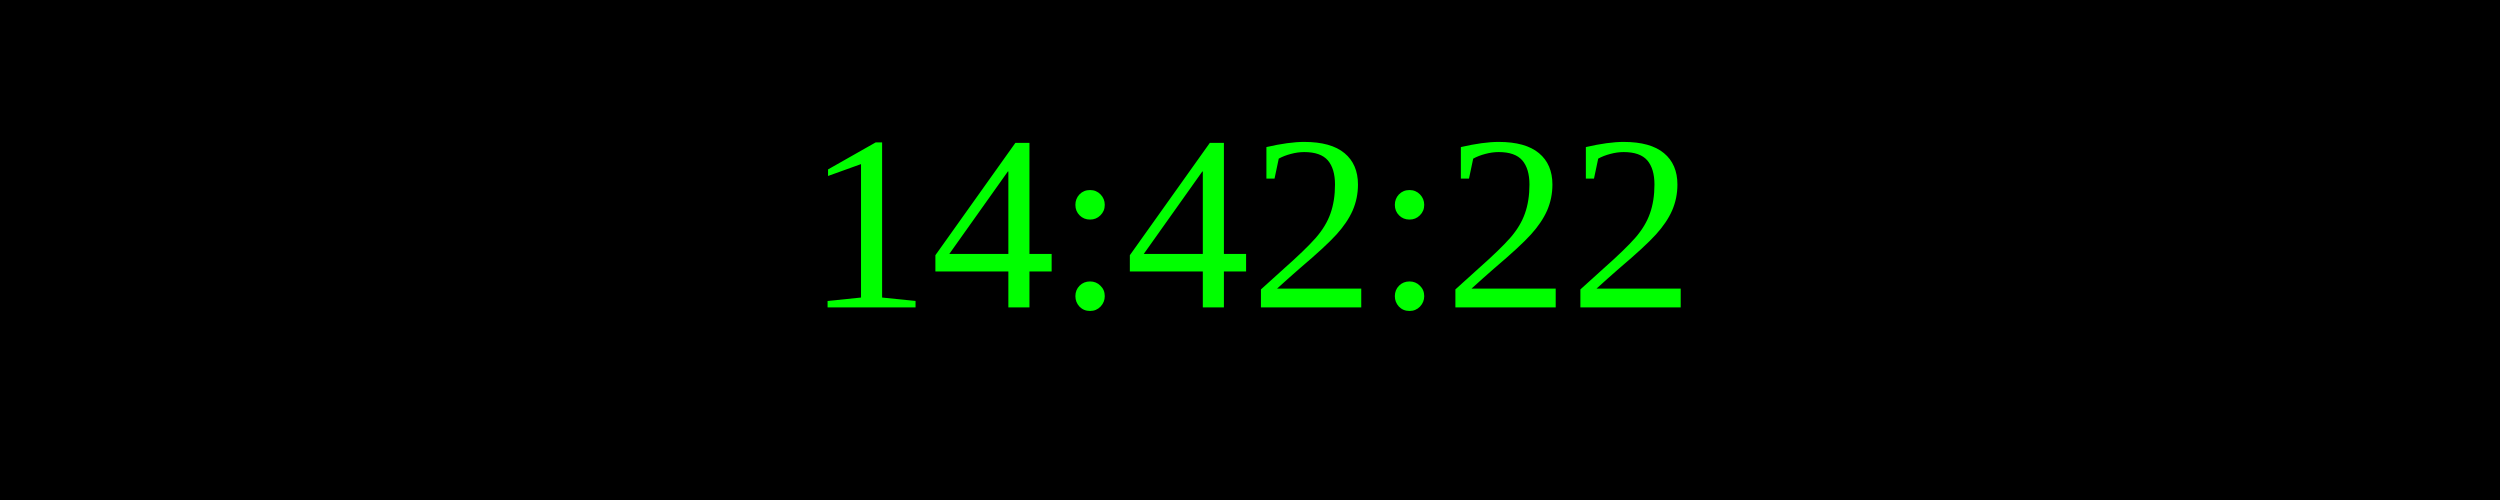
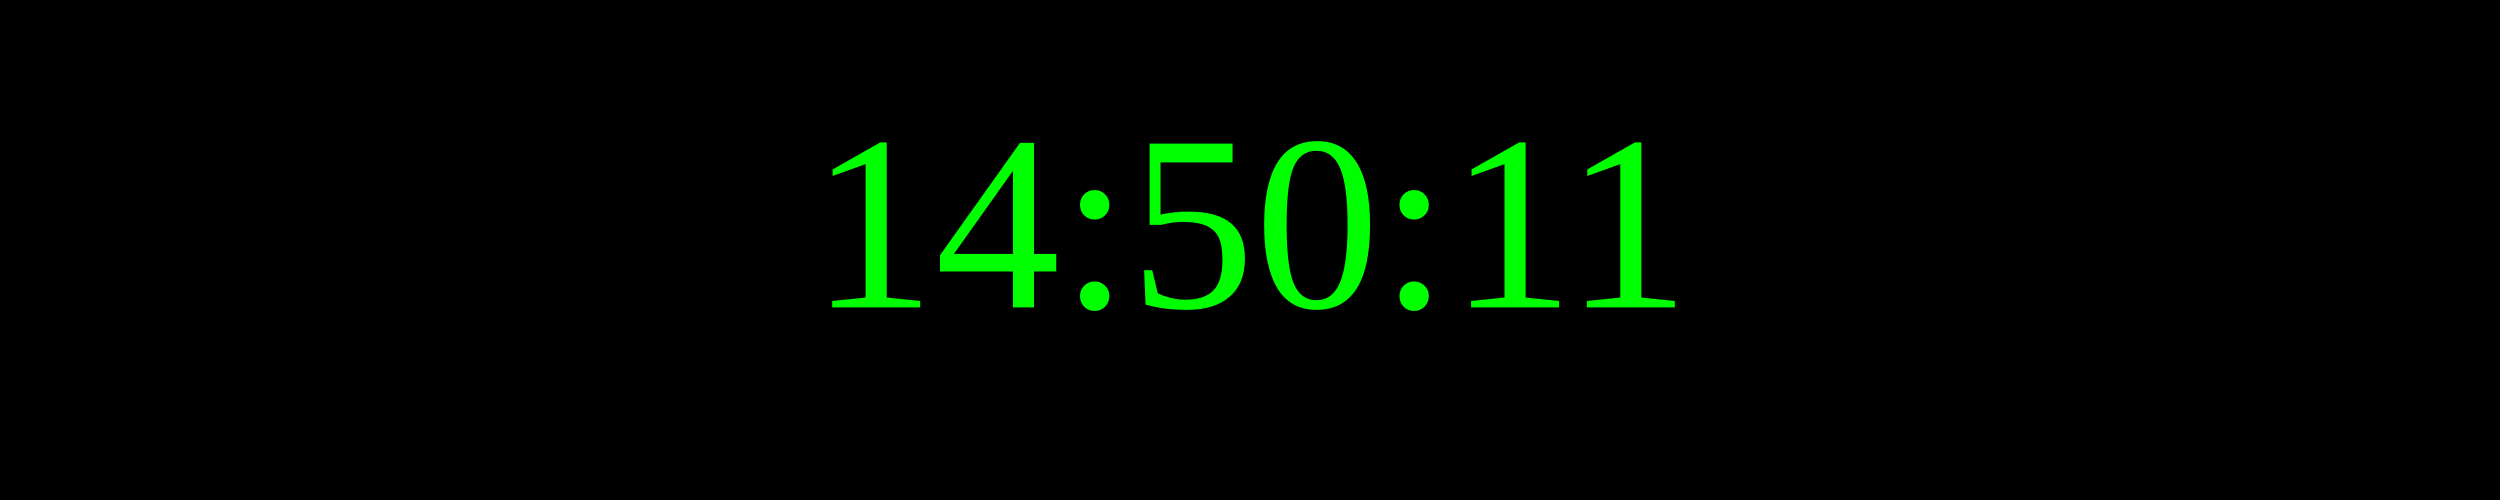
<svg xmlns="http://www.w3.org/2000/svg" width="250" height="50">
  <rect width="100%" height="100%" fill="black" />
  <text x="50%" y="50%" font-size="25" fill="lime" text-anchor="middle" dominant-baseline="middle">
- 14:42:22
+ 14:50:11
</text>
</svg>
